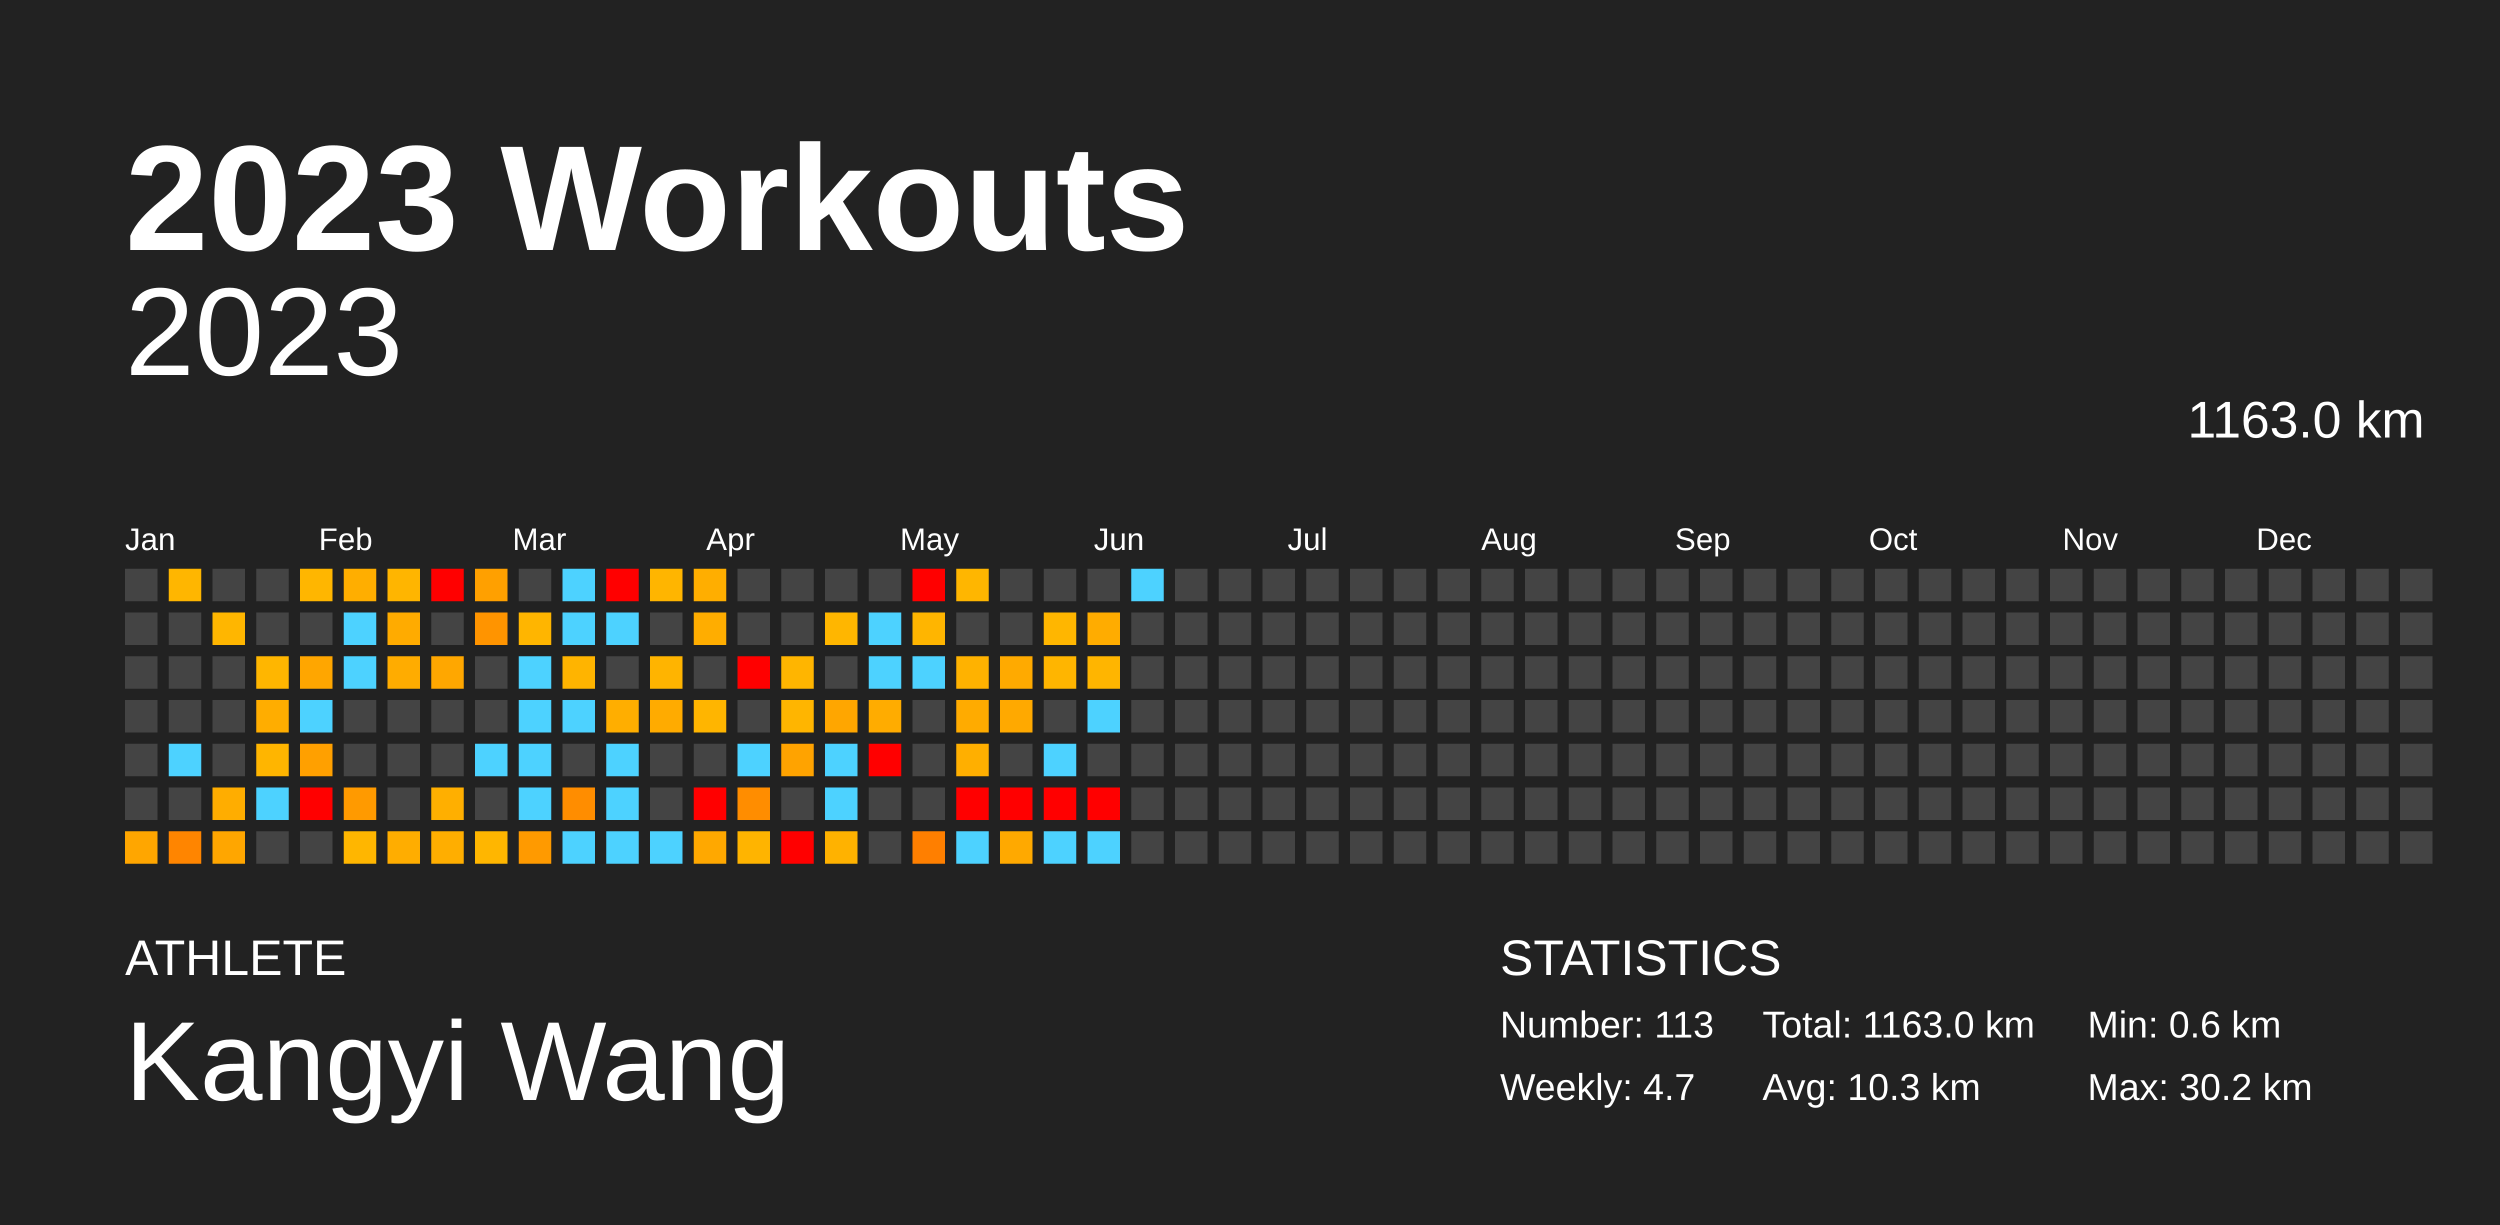
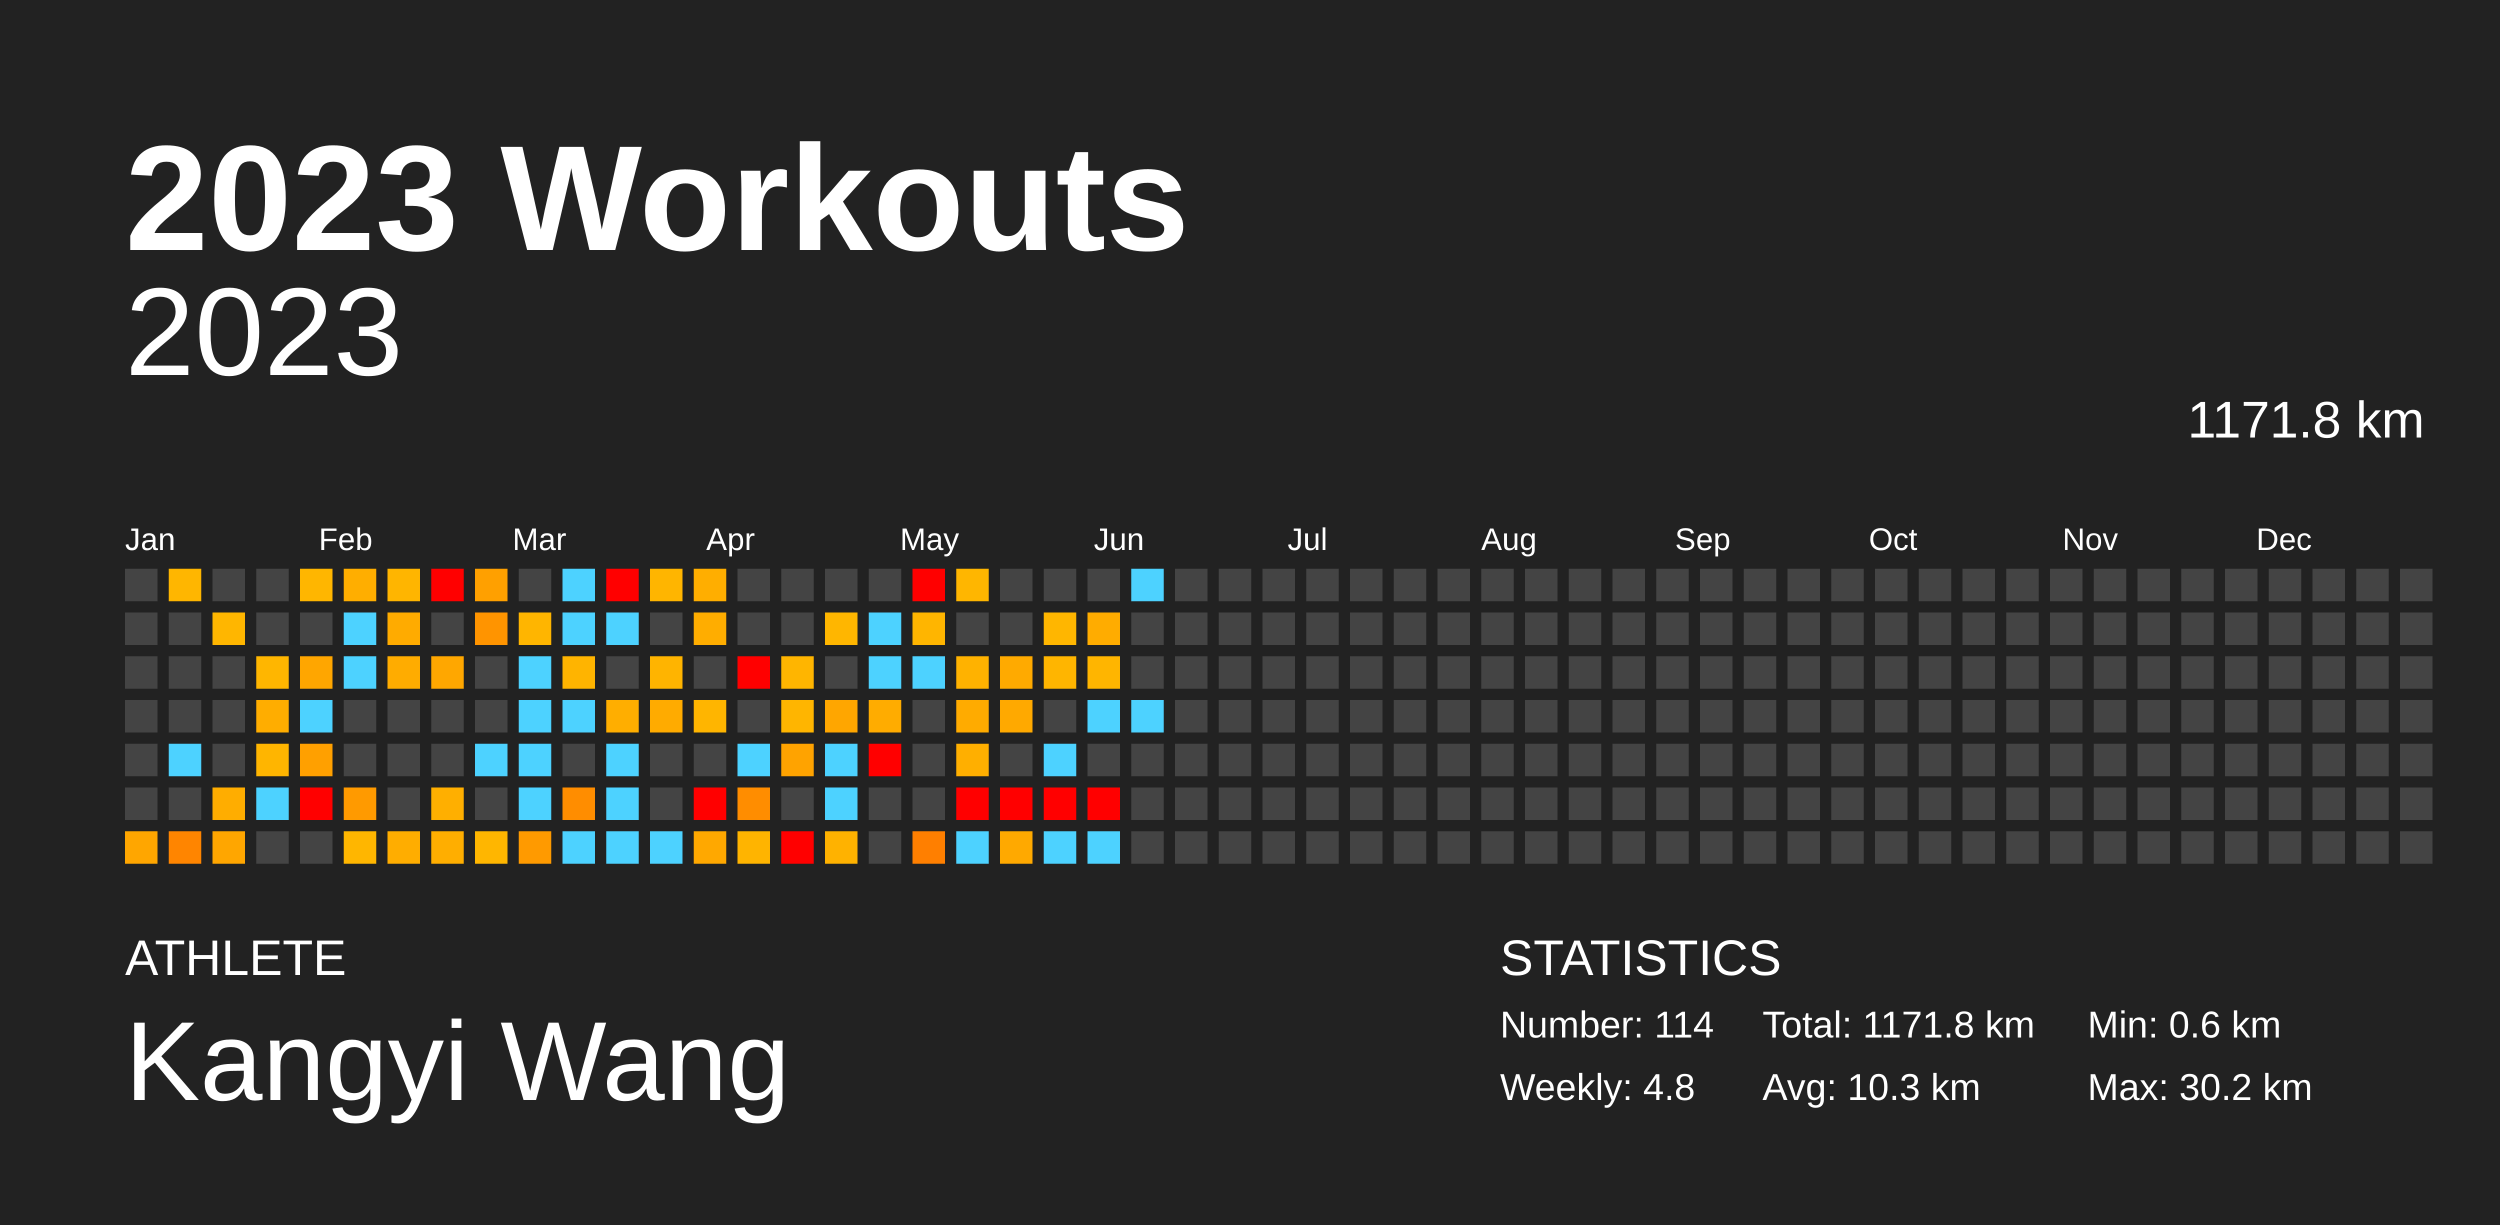
<svg xmlns="http://www.w3.org/2000/svg" baseProfile="full" height="98mm" version="1.1" viewBox="0,0,200,98" width="200mm">
  <defs />
  <rect fill="#222222" height="98" width="200" x="0" y="0" />
  <text fill="#FFFFFF" style="font-size:12px; font-family:Arial; font-weight:bold;" x="10" y="20">2023 Workouts</text>
  <text fill="#FFFFFF" style="font-size:4px; font-family:Arial" x="10" y="78">ATHLETE</text>
  <text fill="#FFFFFF" style="font-size:9px; font-family:Arial" x="10" y="88">Kangyi Wang</text>
  <text fill="#FFFFFF" style="font-size:4px; font-family:Arial" x="120" y="78">STATISTICS</text>
-   <text fill="#FFFFFF" style="font-size:3px; font-family:Arial" x="120" y="83">Number: 113</text>
-   <text fill="#FFFFFF" style="font-size:3px; font-family:Arial" x="120" y="88">Weekly: 4.7</text>
-   <text fill="#FFFFFF" style="font-size:3px; font-family:Arial" x="141" y="83">Total: 1163.0 km</text>
+   <text fill="#FFFFFF" style="font-size:3px; font-family:Arial" x="120" y="83">Number: 114</text>
+   <text fill="#FFFFFF" style="font-size:3px; font-family:Arial" x="120" y="88">Weekly: 4.8</text>
+   <text fill="#FFFFFF" style="font-size:3px; font-family:Arial" x="141" y="83">Total: 1171.8 km</text>
  <text fill="#FFFFFF" style="font-size:3px; font-family:Arial" x="141" y="88">Avg: 10.3 km</text>
  <text fill="#FFFFFF" style="font-size:3px; font-family:Arial" x="167" y="83">Min: 0.6 km</text>
  <text fill="#FFFFFF" style="font-size:3px; font-family:Arial" x="167" y="88">Max: 30.2 km</text>
  <text alignment-baseline="hanging" fill="#FFFFFF" style="font-size:10.0px; font-family:Arial;" x="10" y="30">2023</text>
-   <text alignment-baseline="hanging" fill="#FFFFFF" style="font-size:4.125px; font-family:Arial;" x="175" y="35">1163.0 km</text>
+   <text alignment-baseline="hanging" fill="#FFFFFF" style="font-size:4.125px; font-family:Arial;" x="175" y="35">1171.8 km</text>
  <text fill="#FFFFFF" style="font-size:2.5px; font-family:Arial" x="10.0" y="44">Jan</text>
  <text fill="#FFFFFF" style="font-size:2.5px; font-family:Arial" x="25.5" y="44">Feb</text>
  <text fill="#FFFFFF" style="font-size:2.5px; font-family:Arial" x="41.0" y="44">Mar</text>
  <text fill="#FFFFFF" style="font-size:2.5px; font-family:Arial" x="56.5" y="44">Apr</text>
  <text fill="#FFFFFF" style="font-size:2.5px; font-family:Arial" x="72.0" y="44">May</text>
  <text fill="#FFFFFF" style="font-size:2.5px; font-family:Arial" x="87.5" y="44">Jun</text>
  <text fill="#FFFFFF" style="font-size:2.5px; font-family:Arial" x="103.0" y="44">Jul</text>
  <text fill="#FFFFFF" style="font-size:2.5px; font-family:Arial" x="118.5" y="44">Aug</text>
  <text fill="#FFFFFF" style="font-size:2.5px; font-family:Arial" x="134.0" y="44">Sep</text>
  <text fill="#FFFFFF" style="font-size:2.5px; font-family:Arial" x="149.5" y="44">Oct</text>
  <text fill="#FFFFFF" style="font-size:2.5px; font-family:Arial" x="165.0" y="44">Nov</text>
  <text fill="#FFFFFF" style="font-size:2.5px; font-family:Arial" x="180.5" y="44">Dec</text>
  <rect fill="#444444" height="2.6" width="2.6" x="10.0" y="45.5" />
  <rect fill="#444444" height="2.6" width="2.6" x="10.0" y="49.0" />
  <rect fill="#444444" height="2.6" width="2.6" x="10.0" y="52.5" />
  <rect fill="#444444" height="2.6" width="2.6" x="10.0" y="56.0" />
  <rect fill="#444444" height="2.6" width="2.6" x="10.0" y="59.5" />
  <rect fill="#444444" height="2.6" width="2.6" x="10.0" y="63.0" />
  <rect fill="#ffa600" height="2.6" width="2.6" x="10.0" y="66.5" />
  <rect fill="#ffb600" height="2.6" width="2.6" x="13.5" y="45.5" />
  <rect fill="#444444" height="2.6" width="2.6" x="13.5" y="49.0" />
  <rect fill="#444444" height="2.6" width="2.6" x="13.5" y="52.5" />
  <rect fill="#444444" height="2.6" width="2.6" x="13.5" y="56.0" />
  <rect fill="#4dd2ff" height="2.6" width="2.6" x="13.5" y="59.5" />
  <rect fill="#444444" height="2.6" width="2.6" x="13.5" y="63.0" />
  <rect fill="#ff8500" height="2.6" width="2.6" x="13.5" y="66.5" />
  <rect fill="#444444" height="2.6" width="2.6" x="17.0" y="45.5" />
  <rect fill="#ffb600" height="2.6" width="2.6" x="17.0" y="49.0" />
  <rect fill="#444444" height="2.6" width="2.6" x="17.0" y="52.5" />
  <rect fill="#444444" height="2.6" width="2.6" x="17.0" y="56.0" />
  <rect fill="#444444" height="2.6" width="2.6" x="17.0" y="59.5" />
  <rect fill="#ffad00" height="2.6" width="2.6" x="17.0" y="63.0" />
  <rect fill="#ffa600" height="2.6" width="2.6" x="17.0" y="66.5" />
  <rect fill="#444444" height="2.6" width="2.6" x="20.5" y="45.5" />
  <rect fill="#444444" height="2.6" width="2.6" x="20.5" y="49.0" />
  <rect fill="#ffb600" height="2.6" width="2.6" x="20.5" y="52.5" />
  <rect fill="#ffad00" height="2.6" width="2.6" x="20.5" y="56.0" />
  <rect fill="#ffb500" height="2.6" width="2.6" x="20.5" y="59.5" />
  <rect fill="#4dd2ff" height="2.6" width="2.6" x="20.5" y="63.0" />
  <rect fill="#444444" height="2.6" width="2.6" x="20.5" y="66.5" />
  <rect fill="#ffb600" height="2.6" width="2.6" x="24.0" y="45.5" />
  <rect fill="#444444" height="2.6" width="2.6" x="24.0" y="49.0" />
  <rect fill="#ffa600" height="2.6" width="2.6" x="24.0" y="52.5" />
  <rect fill="#4dd2ff" height="2.6" width="2.6" x="24.0" y="56.0" />
  <rect fill="#ffa000" height="2.6" width="2.6" x="24.0" y="59.5" />
  <rect fill="red" height="2.6" width="2.6" x="24.0" y="63.0" />
  <rect fill="#444444" height="2.6" width="2.6" x="24.0" y="66.5" />
  <rect fill="#ffae00" height="2.6" width="2.6" x="27.5" y="45.5" />
  <rect fill="#4dd2ff" height="2.6" width="2.6" x="27.5" y="49.0" />
  <rect fill="#4dd2ff" height="2.6" width="2.6" x="27.5" y="52.5" />
  <rect fill="#444444" height="2.6" width="2.6" x="27.5" y="56.0" />
  <rect fill="#444444" height="2.6" width="2.6" x="27.5" y="59.5" />
  <rect fill="#ff9a00" height="2.6" width="2.6" x="27.5" y="63.0" />
  <rect fill="#ffb600" height="2.6" width="2.6" x="27.5" y="66.5" />
  <rect fill="#ffb500" height="2.6" width="2.6" x="31.0" y="45.5" />
  <rect fill="#ffab00" height="2.6" width="2.6" x="31.0" y="49.0" />
  <rect fill="#ffac00" height="2.6" width="2.6" x="31.0" y="52.5" />
  <rect fill="#444444" height="2.6" width="2.6" x="31.0" y="56.0" />
  <rect fill="#444444" height="2.6" width="2.6" x="31.0" y="59.5" />
  <rect fill="#444444" height="2.6" width="2.6" x="31.0" y="63.0" />
  <rect fill="#ffad00" height="2.6" width="2.6" x="31.0" y="66.5" />
  <rect fill="red" height="2.6" width="2.6" x="34.5" y="45.5" />
  <rect fill="#444444" height="2.6" width="2.6" x="34.5" y="49.0" />
  <rect fill="#ffa700" height="2.6" width="2.6" x="34.5" y="52.5" />
  <rect fill="#444444" height="2.6" width="2.6" x="34.5" y="56.0" />
  <rect fill="#444444" height="2.6" width="2.6" x="34.5" y="59.5" />
  <rect fill="#ffaf00" height="2.6" width="2.6" x="34.5" y="63.0" />
  <rect fill="#ffae00" height="2.6" width="2.6" x="34.5" y="66.5" />
  <rect fill="#ffa000" height="2.6" width="2.6" x="38.0" y="45.5" />
  <rect fill="#ff9400" height="2.6" width="2.6" x="38.0" y="49.0" />
  <rect fill="#444444" height="2.6" width="2.6" x="38.0" y="52.5" />
  <rect fill="#444444" height="2.6" width="2.6" x="38.0" y="56.0" />
  <rect fill="#4dd2ff" height="2.6" width="2.6" x="38.0" y="59.5" />
  <rect fill="#444444" height="2.6" width="2.6" x="38.0" y="63.0" />
  <rect fill="#ffb600" height="2.6" width="2.6" x="38.0" y="66.5" />
  <rect fill="#444444" height="2.6" width="2.6" x="41.5" y="45.5" />
  <rect fill="#ffb500" height="2.6" width="2.6" x="41.5" y="49.0" />
  <rect fill="#4dd2ff" height="2.6" width="2.6" x="41.5" y="52.5" />
  <rect fill="#4dd2ff" height="2.6" width="2.6" x="41.5" y="56.0" />
  <rect fill="#4dd2ff" height="2.6" width="2.6" x="41.5" y="59.5" />
  <rect fill="#4dd2ff" height="2.6" width="2.6" x="41.5" y="63.0" />
  <rect fill="#ff9a00" height="2.6" width="2.6" x="41.5" y="66.5" />
  <rect fill="#4dd2ff" height="2.6" width="2.6" x="45.0" y="45.5" />
  <rect fill="#4dd2ff" height="2.6" width="2.6" x="45.0" y="49.0" />
  <rect fill="#ffb400" height="2.6" width="2.6" x="45.0" y="52.5" />
  <rect fill="#4dd2ff" height="2.6" width="2.6" x="45.0" y="56.0" />
  <rect fill="#444444" height="2.6" width="2.6" x="45.0" y="59.5" />
  <rect fill="#ff8d00" height="2.6" width="2.6" x="45.0" y="63.0" />
  <rect fill="#4dd2ff" height="2.6" width="2.6" x="45.0" y="66.5" />
  <rect fill="red" height="2.6" width="2.6" x="48.5" y="45.5" />
  <rect fill="#4dd2ff" height="2.6" width="2.6" x="48.5" y="49.0" />
  <rect fill="#444444" height="2.6" width="2.6" x="48.5" y="52.5" />
  <rect fill="#ffae00" height="2.6" width="2.6" x="48.5" y="56.0" />
  <rect fill="#4dd2ff" height="2.6" width="2.6" x="48.5" y="59.5" />
  <rect fill="#4dd2ff" height="2.6" width="2.6" x="48.5" y="63.0" />
  <rect fill="#4dd2ff" height="2.6" width="2.6" x="48.5" y="66.5" />
  <rect fill="#ffb500" height="2.6" width="2.6" x="52.0" y="45.5" />
  <rect fill="#444444" height="2.6" width="2.6" x="52.0" y="49.0" />
  <rect fill="#ffb400" height="2.6" width="2.6" x="52.0" y="52.5" />
  <rect fill="#ffab00" height="2.6" width="2.6" x="52.0" y="56.0" />
  <rect fill="#444444" height="2.6" width="2.6" x="52.0" y="59.5" />
  <rect fill="#444444" height="2.6" width="2.6" x="52.0" y="63.0" />
  <rect fill="#4dd2ff" height="2.6" width="2.6" x="52.0" y="66.5" />
  <rect fill="#ffae00" height="2.6" width="2.6" x="55.5" y="45.5" />
  <rect fill="#ffad00" height="2.6" width="2.6" x="55.5" y="49.0" />
  <rect fill="#444444" height="2.6" width="2.6" x="55.5" y="52.5" />
  <rect fill="#ffb500" height="2.6" width="2.6" x="55.5" y="56.0" />
  <rect fill="#444444" height="2.6" width="2.6" x="55.5" y="59.5" />
  <rect fill="red" height="2.6" width="2.6" x="55.5" y="63.0" />
  <rect fill="#ffa800" height="2.6" width="2.6" x="55.5" y="66.5" />
  <rect fill="#444444" height="2.6" width="2.6" x="59.0" y="45.5" />
  <rect fill="#444444" height="2.6" width="2.6" x="59.0" y="49.0" />
  <rect fill="red" height="2.6" width="2.6" x="59.0" y="52.5" />
  <rect fill="#444444" height="2.6" width="2.6" x="59.0" y="56.0" />
  <rect fill="#4dd2ff" height="2.6" width="2.6" x="59.0" y="59.5" />
  <rect fill="#ff8d00" height="2.6" width="2.6" x="59.0" y="63.0" />
  <rect fill="#ffb400" height="2.6" width="2.6" x="59.0" y="66.5" />
  <rect fill="#444444" height="2.6" width="2.6" x="62.5" y="45.5" />
  <rect fill="#444444" height="2.6" width="2.6" x="62.5" y="49.0" />
  <rect fill="#ffb500" height="2.6" width="2.6" x="62.5" y="52.5" />
  <rect fill="#ffb500" height="2.6" width="2.6" x="62.5" y="56.0" />
  <rect fill="#ffa300" height="2.6" width="2.6" x="62.5" y="59.5" />
  <rect fill="#444444" height="2.6" width="2.6" x="62.5" y="63.0" />
  <rect fill="red" height="2.6" width="2.6" x="62.5" y="66.5" />
  <rect fill="#444444" height="2.6" width="2.6" x="66.0" y="45.5" />
  <rect fill="#ffb600" height="2.6" width="2.6" x="66.0" y="49.0" />
  <rect fill="#444444" height="2.6" width="2.6" x="66.0" y="52.5" />
  <rect fill="#ffa600" height="2.6" width="2.6" x="66.0" y="56.0" />
  <rect fill="#4dd2ff" height="2.6" width="2.6" x="66.0" y="59.5" />
  <rect fill="#4dd2ff" height="2.6" width="2.6" x="66.0" y="63.0" />
  <rect fill="#ffb200" height="2.6" width="2.6" x="66.0" y="66.5" />
  <rect fill="#444444" height="2.6" width="2.6" x="69.5" y="45.5" />
  <rect fill="#4dd2ff" height="2.6" width="2.6" x="69.5" y="49.0" />
  <rect fill="#4dd2ff" height="2.6" width="2.6" x="69.5" y="52.5" />
  <rect fill="#ffac00" height="2.6" width="2.6" x="69.5" y="56.0" />
  <rect fill="red" height="2.6" width="2.6" x="69.5" y="59.5" />
  <rect fill="#444444" height="2.6" width="2.6" x="69.5" y="63.0" />
  <rect fill="#444444" height="2.6" width="2.6" x="69.5" y="66.5" />
  <rect fill="red" height="2.6" width="2.6" x="73.0" y="45.5" />
  <rect fill="#ffb500" height="2.6" width="2.6" x="73.0" y="49.0" />
  <rect fill="#4dd2ff" height="2.6" width="2.6" x="73.0" y="52.5" />
  <rect fill="#444444" height="2.6" width="2.6" x="73.0" y="56.0" />
  <rect fill="#444444" height="2.6" width="2.6" x="73.0" y="59.5" />
  <rect fill="#444444" height="2.6" width="2.6" x="73.0" y="63.0" />
  <rect fill="#ff7f00" height="2.6" width="2.6" x="73.0" y="66.5" />
  <rect fill="#ffb600" height="2.6" width="2.6" x="76.5" y="45.5" />
  <rect fill="#444444" height="2.6" width="2.6" x="76.5" y="49.0" />
  <rect fill="#ffb200" height="2.6" width="2.6" x="76.5" y="52.5" />
  <rect fill="#ffab00" height="2.6" width="2.6" x="76.5" y="56.0" />
  <rect fill="#ffaf00" height="2.6" width="2.6" x="76.5" y="59.5" />
  <rect fill="red" height="2.6" width="2.6" x="76.5" y="63.0" />
  <rect fill="#4dd2ff" height="2.6" width="2.6" x="76.5" y="66.5" />
  <rect fill="#444444" height="2.6" width="2.6" x="80.0" y="45.5" />
  <rect fill="#444444" height="2.6" width="2.6" x="80.0" y="49.0" />
  <rect fill="#ffaa00" height="2.6" width="2.6" x="80.0" y="52.5" />
  <rect fill="#ffa900" height="2.6" width="2.6" x="80.0" y="56.0" />
  <rect fill="#444444" height="2.6" width="2.6" x="80.0" y="59.5" />
  <rect fill="red" height="2.6" width="2.6" x="80.0" y="63.0" />
  <rect fill="#ffa900" height="2.6" width="2.6" x="80.0" y="66.5" />
  <rect fill="#444444" height="2.6" width="2.6" x="83.5" y="45.5" />
  <rect fill="#ffb600" height="2.6" width="2.6" x="83.5" y="49.0" />
  <rect fill="#ffb500" height="2.6" width="2.6" x="83.5" y="52.5" />
  <rect fill="#444444" height="2.6" width="2.6" x="83.5" y="56.0" />
  <rect fill="#4dd2ff" height="2.6" width="2.6" x="83.5" y="59.5" />
  <rect fill="red" height="2.6" width="2.6" x="83.5" y="63.0" />
  <rect fill="#4dd2ff" height="2.6" width="2.6" x="83.5" y="66.5" />
  <rect fill="#444444" height="2.6" width="2.6" x="87.0" y="45.5" />
  <rect fill="#ffac00" height="2.6" width="2.6" x="87.0" y="49.0" />
  <rect fill="#ffb500" height="2.6" width="2.6" x="87.0" y="52.5" />
  <rect fill="#4dd2ff" height="2.6" width="2.6" x="87.0" y="56.0" />
  <rect fill="#444444" height="2.6" width="2.6" x="87.0" y="59.5" />
  <rect fill="red" height="2.6" width="2.6" x="87.0" y="63.0" />
  <rect fill="#4dd2ff" height="2.6" width="2.6" x="87.0" y="66.5" />
  <rect fill="#4dd2ff" height="2.6" width="2.6" x="90.5" y="45.5" />
  <rect fill="#444444" height="2.6" width="2.6" x="90.5" y="49.0" />
  <rect fill="#444444" height="2.6" width="2.6" x="90.5" y="52.5" />
-   <rect fill="#444444" height="2.6" width="2.6" x="90.5" y="56.0" />
+   <rect fill="#4dd2ff" height="2.6" width="2.6" x="90.5" y="56.0" />
  <rect fill="#444444" height="2.6" width="2.6" x="90.5" y="59.5" />
  <rect fill="#444444" height="2.6" width="2.6" x="90.5" y="63.0" />
  <rect fill="#444444" height="2.6" width="2.6" x="90.5" y="66.5" />
  <rect fill="#444444" height="2.6" width="2.6" x="94.0" y="45.5" />
  <rect fill="#444444" height="2.6" width="2.6" x="94.0" y="49.0" />
  <rect fill="#444444" height="2.6" width="2.6" x="94.0" y="52.5" />
  <rect fill="#444444" height="2.6" width="2.6" x="94.0" y="56.0" />
  <rect fill="#444444" height="2.6" width="2.6" x="94.0" y="59.5" />
  <rect fill="#444444" height="2.6" width="2.6" x="94.0" y="63.0" />
  <rect fill="#444444" height="2.6" width="2.6" x="94.0" y="66.5" />
  <rect fill="#444444" height="2.6" width="2.6" x="97.5" y="45.5" />
  <rect fill="#444444" height="2.6" width="2.6" x="97.5" y="49.0" />
  <rect fill="#444444" height="2.6" width="2.6" x="97.5" y="52.5" />
  <rect fill="#444444" height="2.6" width="2.6" x="97.5" y="56.0" />
  <rect fill="#444444" height="2.6" width="2.6" x="97.5" y="59.5" />
  <rect fill="#444444" height="2.6" width="2.6" x="97.5" y="63.0" />
  <rect fill="#444444" height="2.6" width="2.6" x="97.5" y="66.5" />
  <rect fill="#444444" height="2.6" width="2.6" x="101.0" y="45.5" />
  <rect fill="#444444" height="2.6" width="2.6" x="101.0" y="49.0" />
  <rect fill="#444444" height="2.6" width="2.6" x="101.0" y="52.5" />
  <rect fill="#444444" height="2.6" width="2.6" x="101.0" y="56.0" />
  <rect fill="#444444" height="2.6" width="2.6" x="101.0" y="59.5" />
  <rect fill="#444444" height="2.6" width="2.6" x="101.0" y="63.0" />
  <rect fill="#444444" height="2.6" width="2.6" x="101.0" y="66.5" />
  <rect fill="#444444" height="2.6" width="2.6" x="104.5" y="45.5" />
  <rect fill="#444444" height="2.6" width="2.6" x="104.5" y="49.0" />
  <rect fill="#444444" height="2.6" width="2.6" x="104.5" y="52.5" />
  <rect fill="#444444" height="2.6" width="2.6" x="104.5" y="56.0" />
  <rect fill="#444444" height="2.6" width="2.6" x="104.5" y="59.5" />
  <rect fill="#444444" height="2.6" width="2.6" x="104.5" y="63.0" />
  <rect fill="#444444" height="2.6" width="2.6" x="104.5" y="66.5" />
  <rect fill="#444444" height="2.6" width="2.6" x="108.0" y="45.5" />
  <rect fill="#444444" height="2.6" width="2.6" x="108.0" y="49.0" />
  <rect fill="#444444" height="2.6" width="2.6" x="108.0" y="52.5" />
  <rect fill="#444444" height="2.6" width="2.6" x="108.0" y="56.0" />
  <rect fill="#444444" height="2.6" width="2.6" x="108.0" y="59.5" />
  <rect fill="#444444" height="2.6" width="2.6" x="108.0" y="63.0" />
  <rect fill="#444444" height="2.6" width="2.6" x="108.0" y="66.5" />
  <rect fill="#444444" height="2.6" width="2.6" x="111.5" y="45.5" />
  <rect fill="#444444" height="2.6" width="2.6" x="111.5" y="49.0" />
  <rect fill="#444444" height="2.6" width="2.6" x="111.5" y="52.5" />
  <rect fill="#444444" height="2.6" width="2.6" x="111.5" y="56.0" />
  <rect fill="#444444" height="2.6" width="2.6" x="111.5" y="59.5" />
  <rect fill="#444444" height="2.6" width="2.6" x="111.5" y="63.0" />
  <rect fill="#444444" height="2.6" width="2.6" x="111.5" y="66.5" />
  <rect fill="#444444" height="2.6" width="2.6" x="115.0" y="45.5" />
  <rect fill="#444444" height="2.6" width="2.6" x="115.0" y="49.0" />
  <rect fill="#444444" height="2.6" width="2.6" x="115.0" y="52.5" />
  <rect fill="#444444" height="2.6" width="2.6" x="115.0" y="56.0" />
  <rect fill="#444444" height="2.6" width="2.6" x="115.0" y="59.5" />
  <rect fill="#444444" height="2.6" width="2.6" x="115.0" y="63.0" />
  <rect fill="#444444" height="2.6" width="2.6" x="115.0" y="66.5" />
  <rect fill="#444444" height="2.6" width="2.6" x="118.5" y="45.5" />
  <rect fill="#444444" height="2.6" width="2.6" x="118.5" y="49.0" />
  <rect fill="#444444" height="2.6" width="2.6" x="118.5" y="52.5" />
  <rect fill="#444444" height="2.6" width="2.6" x="118.5" y="56.0" />
  <rect fill="#444444" height="2.6" width="2.6" x="118.5" y="59.5" />
  <rect fill="#444444" height="2.6" width="2.6" x="118.5" y="63.0" />
  <rect fill="#444444" height="2.6" width="2.6" x="118.5" y="66.5" />
  <rect fill="#444444" height="2.6" width="2.6" x="122.0" y="45.5" />
  <rect fill="#444444" height="2.6" width="2.6" x="122.0" y="49.0" />
  <rect fill="#444444" height="2.6" width="2.6" x="122.0" y="52.5" />
  <rect fill="#444444" height="2.6" width="2.6" x="122.0" y="56.0" />
  <rect fill="#444444" height="2.6" width="2.6" x="122.0" y="59.5" />
  <rect fill="#444444" height="2.6" width="2.6" x="122.0" y="63.0" />
  <rect fill="#444444" height="2.6" width="2.6" x="122.0" y="66.5" />
  <rect fill="#444444" height="2.6" width="2.6" x="125.5" y="45.5" />
  <rect fill="#444444" height="2.6" width="2.6" x="125.5" y="49.0" />
  <rect fill="#444444" height="2.6" width="2.6" x="125.5" y="52.5" />
  <rect fill="#444444" height="2.6" width="2.6" x="125.5" y="56.0" />
  <rect fill="#444444" height="2.6" width="2.6" x="125.5" y="59.5" />
  <rect fill="#444444" height="2.6" width="2.6" x="125.5" y="63.0" />
  <rect fill="#444444" height="2.6" width="2.6" x="125.5" y="66.5" />
  <rect fill="#444444" height="2.6" width="2.6" x="129.0" y="45.5" />
  <rect fill="#444444" height="2.6" width="2.6" x="129.0" y="49.0" />
  <rect fill="#444444" height="2.6" width="2.6" x="129.0" y="52.5" />
  <rect fill="#444444" height="2.6" width="2.6" x="129.0" y="56.0" />
  <rect fill="#444444" height="2.6" width="2.6" x="129.0" y="59.5" />
  <rect fill="#444444" height="2.6" width="2.6" x="129.0" y="63.0" />
  <rect fill="#444444" height="2.6" width="2.6" x="129.0" y="66.5" />
  <rect fill="#444444" height="2.6" width="2.6" x="132.5" y="45.5" />
  <rect fill="#444444" height="2.6" width="2.6" x="132.5" y="49.0" />
  <rect fill="#444444" height="2.6" width="2.6" x="132.5" y="52.5" />
  <rect fill="#444444" height="2.6" width="2.6" x="132.5" y="56.0" />
  <rect fill="#444444" height="2.6" width="2.6" x="132.5" y="59.5" />
  <rect fill="#444444" height="2.6" width="2.6" x="132.5" y="63.0" />
  <rect fill="#444444" height="2.6" width="2.6" x="132.5" y="66.5" />
  <rect fill="#444444" height="2.6" width="2.6" x="136.0" y="45.5" />
  <rect fill="#444444" height="2.6" width="2.6" x="136.0" y="49.0" />
  <rect fill="#444444" height="2.6" width="2.6" x="136.0" y="52.5" />
  <rect fill="#444444" height="2.6" width="2.6" x="136.0" y="56.0" />
  <rect fill="#444444" height="2.6" width="2.6" x="136.0" y="59.5" />
  <rect fill="#444444" height="2.6" width="2.6" x="136.0" y="63.0" />
  <rect fill="#444444" height="2.6" width="2.6" x="136.0" y="66.5" />
  <rect fill="#444444" height="2.6" width="2.6" x="139.5" y="45.5" />
  <rect fill="#444444" height="2.6" width="2.6" x="139.5" y="49.0" />
  <rect fill="#444444" height="2.6" width="2.6" x="139.5" y="52.5" />
  <rect fill="#444444" height="2.6" width="2.6" x="139.5" y="56.0" />
  <rect fill="#444444" height="2.6" width="2.6" x="139.5" y="59.5" />
  <rect fill="#444444" height="2.6" width="2.6" x="139.5" y="63.0" />
  <rect fill="#444444" height="2.6" width="2.6" x="139.5" y="66.5" />
  <rect fill="#444444" height="2.6" width="2.6" x="143.0" y="45.5" />
  <rect fill="#444444" height="2.6" width="2.6" x="143.0" y="49.0" />
  <rect fill="#444444" height="2.6" width="2.6" x="143.0" y="52.5" />
  <rect fill="#444444" height="2.6" width="2.6" x="143.0" y="56.0" />
  <rect fill="#444444" height="2.6" width="2.6" x="143.0" y="59.5" />
  <rect fill="#444444" height="2.6" width="2.6" x="143.0" y="63.0" />
  <rect fill="#444444" height="2.6" width="2.6" x="143.0" y="66.5" />
  <rect fill="#444444" height="2.6" width="2.6" x="146.5" y="45.5" />
  <rect fill="#444444" height="2.6" width="2.6" x="146.5" y="49.0" />
  <rect fill="#444444" height="2.6" width="2.6" x="146.5" y="52.5" />
  <rect fill="#444444" height="2.6" width="2.6" x="146.5" y="56.0" />
  <rect fill="#444444" height="2.6" width="2.6" x="146.5" y="59.5" />
  <rect fill="#444444" height="2.6" width="2.6" x="146.5" y="63.0" />
  <rect fill="#444444" height="2.6" width="2.6" x="146.5" y="66.5" />
  <rect fill="#444444" height="2.6" width="2.6" x="150.0" y="45.5" />
  <rect fill="#444444" height="2.6" width="2.6" x="150.0" y="49.0" />
  <rect fill="#444444" height="2.6" width="2.6" x="150.0" y="52.5" />
  <rect fill="#444444" height="2.6" width="2.6" x="150.0" y="56.0" />
  <rect fill="#444444" height="2.6" width="2.6" x="150.0" y="59.5" />
  <rect fill="#444444" height="2.6" width="2.6" x="150.0" y="63.0" />
  <rect fill="#444444" height="2.6" width="2.6" x="150.0" y="66.5" />
  <rect fill="#444444" height="2.6" width="2.6" x="153.5" y="45.5" />
  <rect fill="#444444" height="2.6" width="2.6" x="153.5" y="49.0" />
  <rect fill="#444444" height="2.6" width="2.6" x="153.5" y="52.5" />
  <rect fill="#444444" height="2.6" width="2.6" x="153.5" y="56.0" />
  <rect fill="#444444" height="2.6" width="2.6" x="153.5" y="59.5" />
  <rect fill="#444444" height="2.6" width="2.6" x="153.5" y="63.0" />
  <rect fill="#444444" height="2.6" width="2.6" x="153.5" y="66.5" />
  <rect fill="#444444" height="2.6" width="2.6" x="157.0" y="45.5" />
  <rect fill="#444444" height="2.6" width="2.6" x="157.0" y="49.0" />
  <rect fill="#444444" height="2.6" width="2.6" x="157.0" y="52.5" />
  <rect fill="#444444" height="2.6" width="2.6" x="157.0" y="56.0" />
  <rect fill="#444444" height="2.6" width="2.6" x="157.0" y="59.5" />
  <rect fill="#444444" height="2.6" width="2.6" x="157.0" y="63.0" />
  <rect fill="#444444" height="2.6" width="2.6" x="157.0" y="66.5" />
  <rect fill="#444444" height="2.6" width="2.6" x="160.5" y="45.5" />
  <rect fill="#444444" height="2.6" width="2.6" x="160.5" y="49.0" />
  <rect fill="#444444" height="2.6" width="2.6" x="160.5" y="52.5" />
  <rect fill="#444444" height="2.6" width="2.6" x="160.5" y="56.0" />
  <rect fill="#444444" height="2.6" width="2.6" x="160.5" y="59.5" />
  <rect fill="#444444" height="2.6" width="2.6" x="160.5" y="63.0" />
  <rect fill="#444444" height="2.6" width="2.6" x="160.5" y="66.5" />
  <rect fill="#444444" height="2.6" width="2.6" x="164.0" y="45.5" />
  <rect fill="#444444" height="2.6" width="2.6" x="164.0" y="49.0" />
  <rect fill="#444444" height="2.6" width="2.6" x="164.0" y="52.5" />
  <rect fill="#444444" height="2.6" width="2.6" x="164.0" y="56.0" />
  <rect fill="#444444" height="2.6" width="2.6" x="164.0" y="59.5" />
  <rect fill="#444444" height="2.6" width="2.6" x="164.0" y="63.0" />
  <rect fill="#444444" height="2.6" width="2.6" x="164.0" y="66.5" />
  <rect fill="#444444" height="2.6" width="2.6" x="167.5" y="45.5" />
  <rect fill="#444444" height="2.6" width="2.6" x="167.5" y="49.0" />
  <rect fill="#444444" height="2.6" width="2.6" x="167.5" y="52.5" />
  <rect fill="#444444" height="2.6" width="2.6" x="167.5" y="56.0" />
  <rect fill="#444444" height="2.6" width="2.6" x="167.5" y="59.5" />
  <rect fill="#444444" height="2.6" width="2.6" x="167.5" y="63.0" />
  <rect fill="#444444" height="2.6" width="2.6" x="167.5" y="66.5" />
  <rect fill="#444444" height="2.6" width="2.6" x="171.0" y="45.5" />
  <rect fill="#444444" height="2.6" width="2.6" x="171.0" y="49.0" />
  <rect fill="#444444" height="2.6" width="2.6" x="171.0" y="52.5" />
  <rect fill="#444444" height="2.6" width="2.6" x="171.0" y="56.0" />
  <rect fill="#444444" height="2.6" width="2.6" x="171.0" y="59.5" />
  <rect fill="#444444" height="2.6" width="2.6" x="171.0" y="63.0" />
  <rect fill="#444444" height="2.6" width="2.6" x="171.0" y="66.5" />
  <rect fill="#444444" height="2.6" width="2.6" x="174.5" y="45.5" />
  <rect fill="#444444" height="2.6" width="2.6" x="174.5" y="49.0" />
  <rect fill="#444444" height="2.6" width="2.6" x="174.5" y="52.5" />
  <rect fill="#444444" height="2.6" width="2.6" x="174.5" y="56.0" />
  <rect fill="#444444" height="2.6" width="2.6" x="174.5" y="59.5" />
  <rect fill="#444444" height="2.6" width="2.6" x="174.5" y="63.0" />
  <rect fill="#444444" height="2.6" width="2.6" x="174.5" y="66.5" />
  <rect fill="#444444" height="2.6" width="2.6" x="178.0" y="45.5" />
  <rect fill="#444444" height="2.6" width="2.6" x="178.0" y="49.0" />
  <rect fill="#444444" height="2.6" width="2.6" x="178.0" y="52.5" />
  <rect fill="#444444" height="2.6" width="2.6" x="178.0" y="56.0" />
  <rect fill="#444444" height="2.6" width="2.6" x="178.0" y="59.5" />
  <rect fill="#444444" height="2.6" width="2.6" x="178.0" y="63.0" />
  <rect fill="#444444" height="2.6" width="2.6" x="178.0" y="66.5" />
  <rect fill="#444444" height="2.6" width="2.6" x="181.5" y="45.5" />
  <rect fill="#444444" height="2.6" width="2.6" x="181.5" y="49.0" />
  <rect fill="#444444" height="2.6" width="2.6" x="181.5" y="52.5" />
  <rect fill="#444444" height="2.6" width="2.6" x="181.5" y="56.0" />
  <rect fill="#444444" height="2.6" width="2.6" x="181.5" y="59.5" />
  <rect fill="#444444" height="2.6" width="2.6" x="181.5" y="63.0" />
  <rect fill="#444444" height="2.6" width="2.6" x="181.5" y="66.5" />
  <rect fill="#444444" height="2.6" width="2.6" x="185.0" y="45.5" />
  <rect fill="#444444" height="2.6" width="2.6" x="185.0" y="49.0" />
  <rect fill="#444444" height="2.6" width="2.6" x="185.0" y="52.5" />
  <rect fill="#444444" height="2.6" width="2.6" x="185.0" y="56.0" />
  <rect fill="#444444" height="2.6" width="2.6" x="185.0" y="59.5" />
  <rect fill="#444444" height="2.6" width="2.6" x="185.0" y="63.0" />
  <rect fill="#444444" height="2.6" width="2.6" x="185.0" y="66.5" />
  <rect fill="#444444" height="2.6" width="2.6" x="188.5" y="45.5" />
  <rect fill="#444444" height="2.6" width="2.6" x="188.5" y="49.0" />
  <rect fill="#444444" height="2.6" width="2.6" x="188.5" y="52.5" />
  <rect fill="#444444" height="2.6" width="2.6" x="188.5" y="56.0" />
  <rect fill="#444444" height="2.6" width="2.6" x="188.5" y="59.5" />
  <rect fill="#444444" height="2.6" width="2.6" x="188.5" y="63.0" />
  <rect fill="#444444" height="2.6" width="2.6" x="188.5" y="66.5" />
  <rect fill="#444444" height="2.6" width="2.6" x="192.0" y="45.5" />
  <rect fill="#444444" height="2.6" width="2.6" x="192.0" y="49.0" />
  <rect fill="#444444" height="2.6" width="2.6" x="192.0" y="52.5" />
  <rect fill="#444444" height="2.6" width="2.6" x="192.0" y="56.0" />
  <rect fill="#444444" height="2.6" width="2.6" x="192.0" y="59.5" />
  <rect fill="#444444" height="2.6" width="2.6" x="192.0" y="63.0" />
  <rect fill="#444444" height="2.6" width="2.6" x="192.0" y="66.5" />
</svg>
